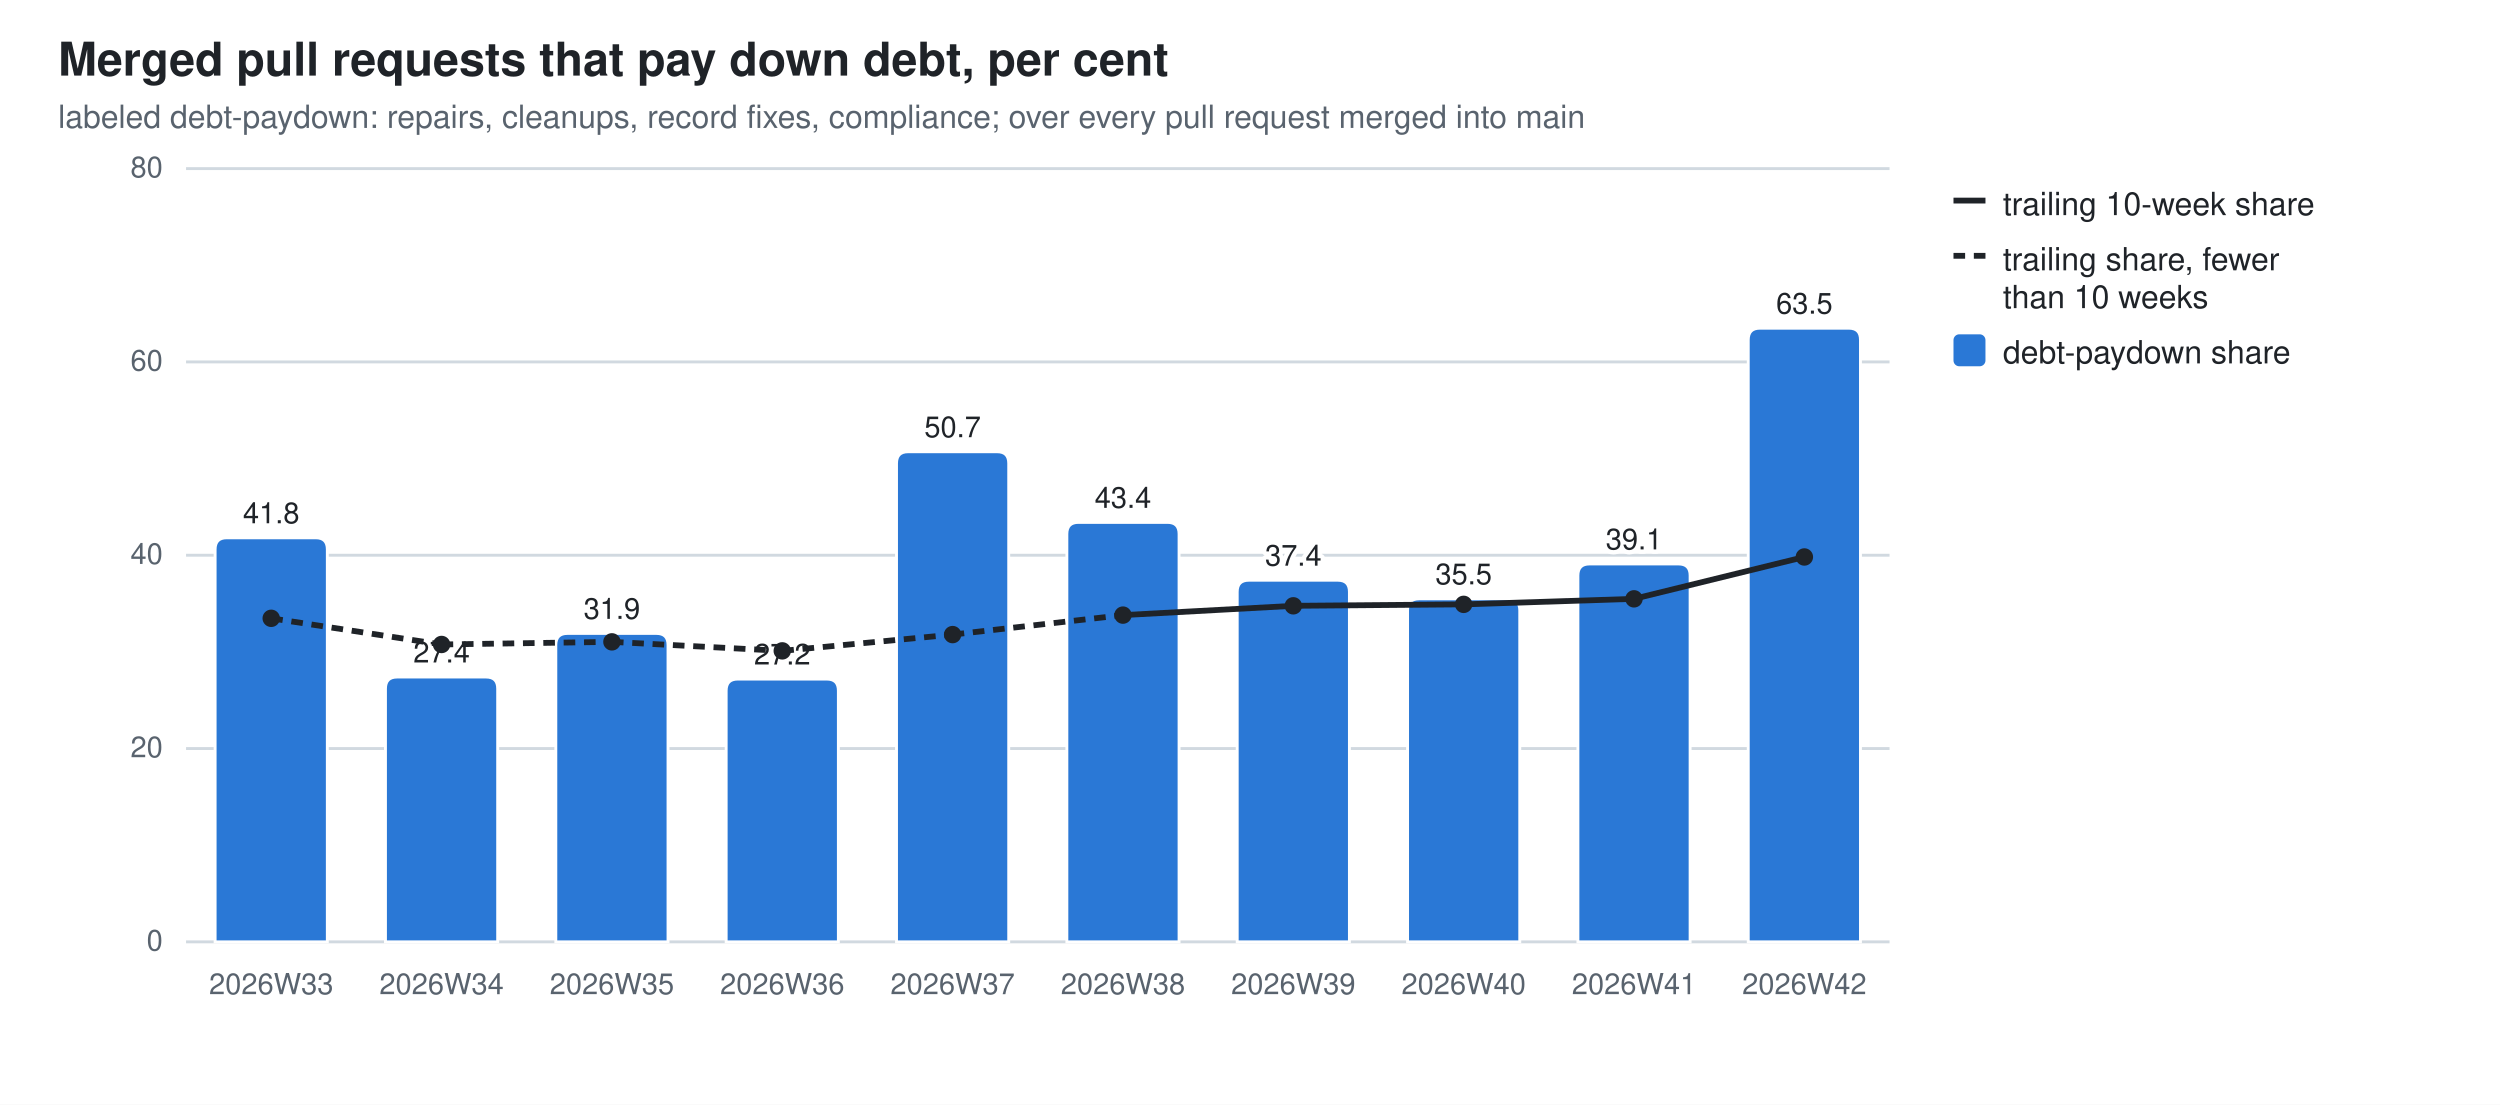
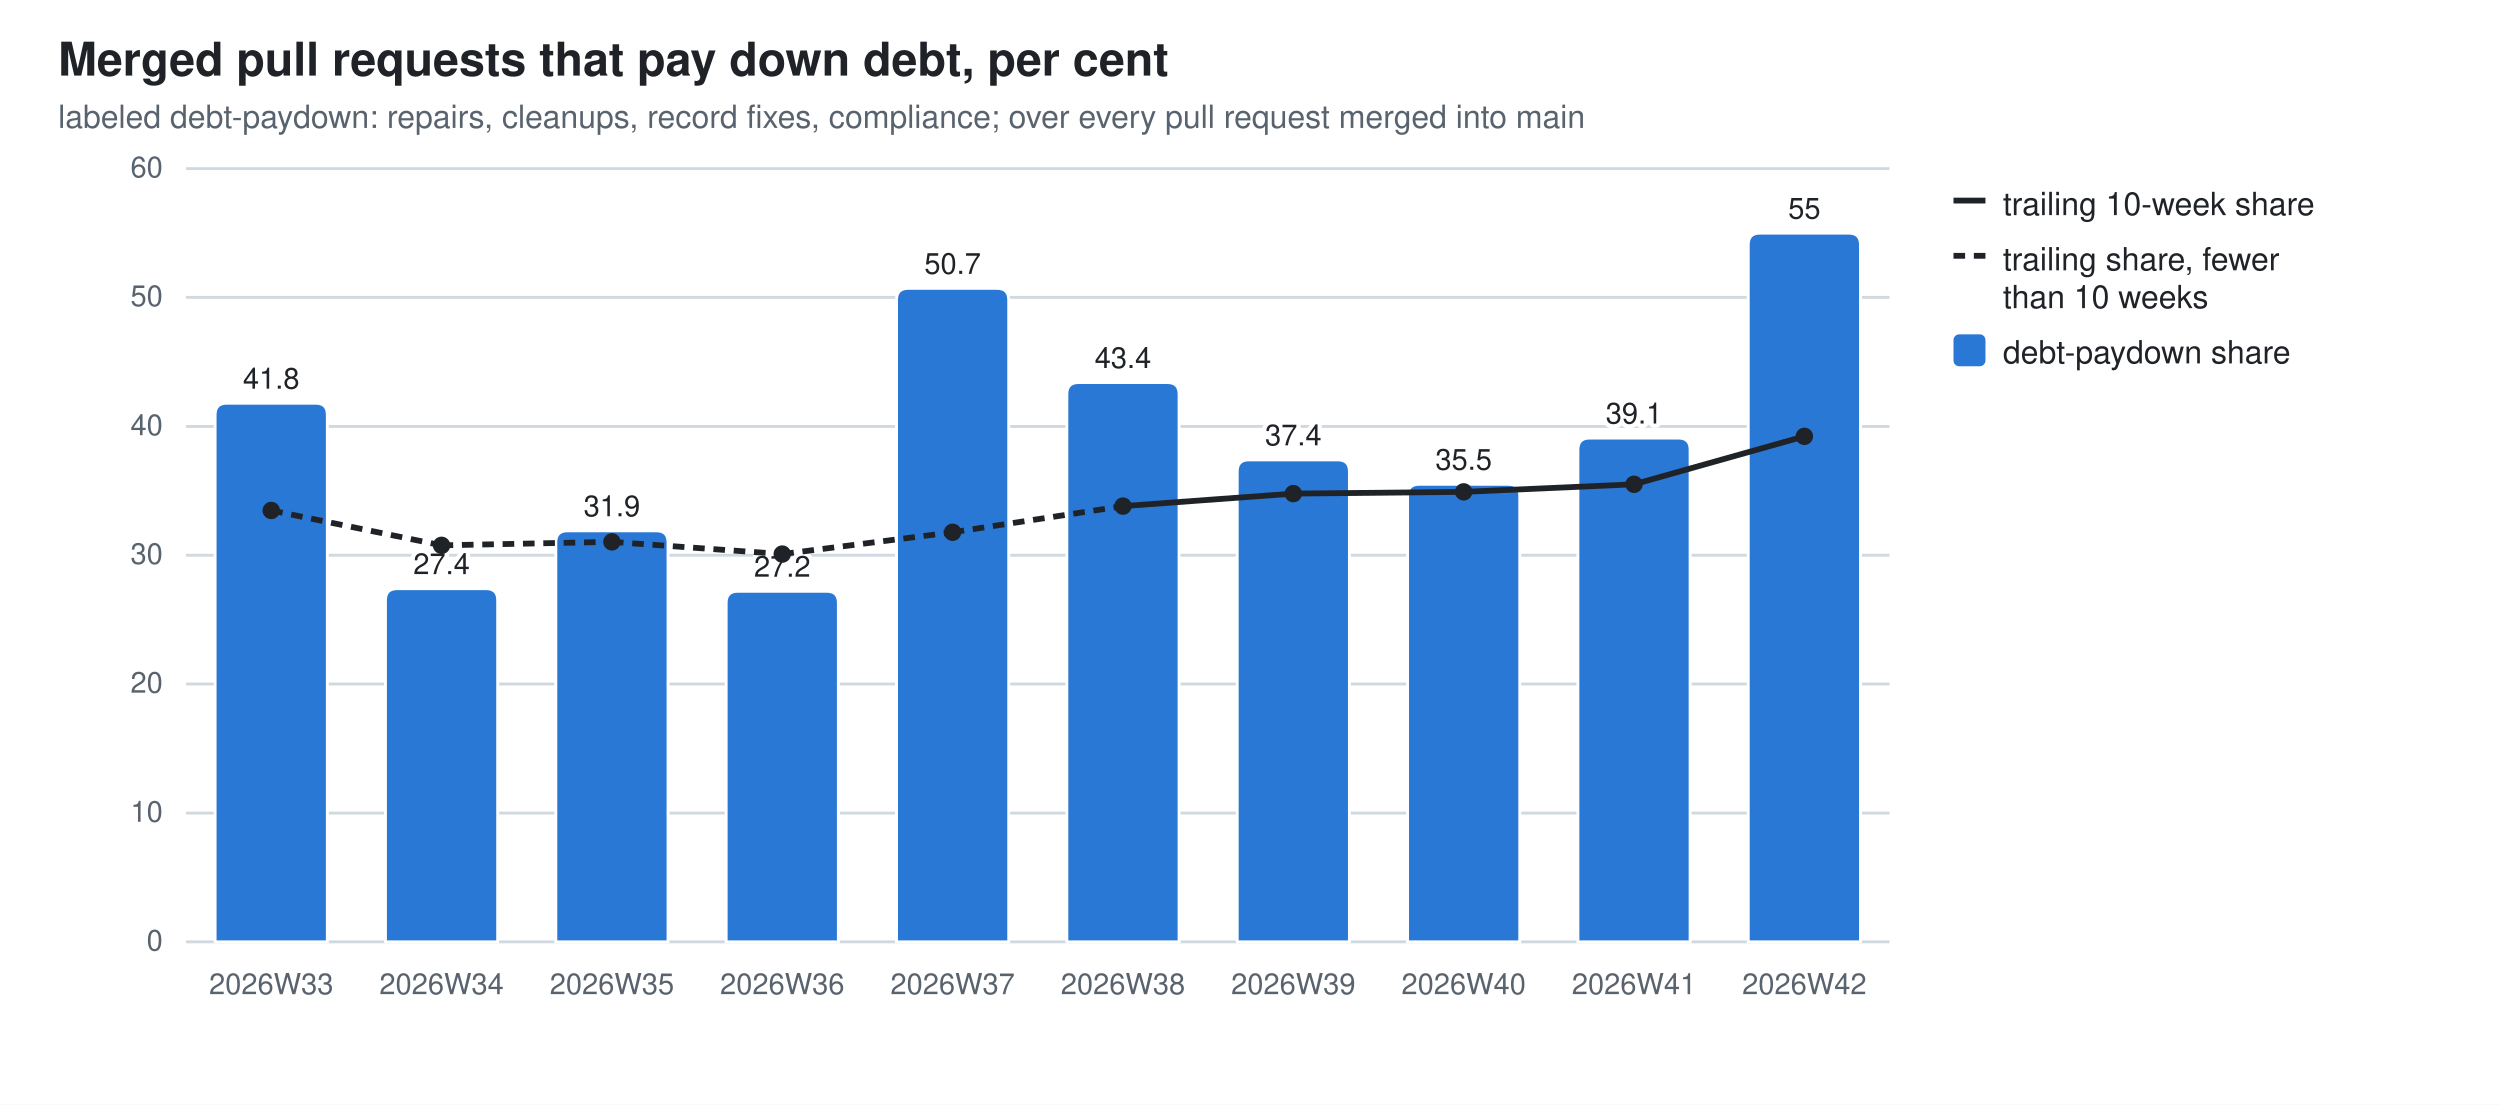
<svg xmlns="http://www.w3.org/2000/svg" width="860" height="380" viewBox="0 0 860 380" role="img" aria-label="Merged pull requests that pay down debt, per cent">
  <style>
  .bg{fill:#ffffff} .fg{fill:#1f2328} .mut{fill:#59636e} .grid{stroke:#d1d9e0}
  .seg{stroke:#ffffff;stroke-width:1} .tr{stroke:#1f2328;fill:none} .trd{fill:#1f2328}
  .val{paint-order:stroke;stroke:#ffffff;stroke-width:3px;stroke-linejoin:round}
  .s0{fill:#2a78d6}
  @media (prefers-color-scheme: dark){
    .bg{fill:#0d1117} .fg{fill:#e6edf3} .mut{fill:#9198a1} .grid{stroke:#30363d}
    .seg{stroke:#0d1117} .val{stroke:#0d1117} .tr{stroke:#e6edf3} .trd{fill:#e6edf3} .s0{fill:#3987e5}}
  text{font-family:-apple-system,BlinkMacSystemFont,"Segoe UI",Helvetica,Arial,sans-serif}
</style>
  <rect class="bg" width="860" height="380" />
  <text class="fg" x="20" y="26" font-size="16" font-weight="600">Merged pull requests that pay down debt, per cent</text>
  <text class="mut" x="20" y="44" font-size="11">labeled debt-paydown: repairs, cleanups, record fixes, compliance; over every pull request merged into main</text>
  <line class="grid" x1="64" y1="324.0" x2="650.0" y2="324.0" stroke-width="1" />
  <text class="mut" x="56" y="327.0" font-size="10" text-anchor="end">0</text>
-   <line class="grid" x1="64" y1="257.5" x2="650.0" y2="257.5" stroke-width="1" />
-   <text class="mut" x="56" y="260.5" font-size="10" text-anchor="end">20</text>
+   <line class="grid" x1="64" y1="279.7" x2="650.0" y2="279.7" stroke-width="1" />
+   <text class="mut" x="56" y="282.7" font-size="10" text-anchor="end">10</text>
+   <line class="grid" x1="64" y1="235.3" x2="650.0" y2="235.3" stroke-width="1" />
+   <text class="mut" x="56" y="238.3" font-size="10" text-anchor="end">20</text>
  <line class="grid" x1="64" y1="191.0" x2="650.0" y2="191.0" stroke-width="1" />
-   <text class="mut" x="56" y="194.0" font-size="10" text-anchor="end">40</text>
-   <line class="grid" x1="64" y1="124.5" x2="650.0" y2="124.5" stroke-width="1" />
-   <text class="mut" x="56" y="127.5" font-size="10" text-anchor="end">60</text>
+   <text class="mut" x="56" y="194.0" font-size="10" text-anchor="end">30</text>
+   <line class="grid" x1="64" y1="146.7" x2="650.0" y2="146.7" stroke-width="1" />
+   <text class="mut" x="56" y="149.7" font-size="10" text-anchor="end">40</text>
+   <line class="grid" x1="64" y1="102.3" x2="650.0" y2="102.3" stroke-width="1" />
+   <text class="mut" x="56" y="105.3" font-size="10" text-anchor="end">50</text>
  <line class="grid" x1="64" y1="58.0" x2="650.0" y2="58.0" stroke-width="1" />
-   <text class="mut" x="56" y="61.0" font-size="10" text-anchor="end">80</text>
-   <path class="seg s0" d="M74.0,324.0 V189.0 Q74.0,185.0 78.0,185.0 H108.6 Q112.6,185.0 112.6,189.0 V324.0 Z" />
+   <text class="mut" x="56" y="61.0" font-size="10" text-anchor="end">60</text>
+   <path class="seg s0" d="M74.0,324.0 V142.7 Q74.0,138.7 78.0,138.7 H108.6 Q112.6,138.7 112.6,142.7 V324.0 Z" />
  <text class="mut" x="93.3" y="342" font-size="10" text-anchor="middle">2026W33</text>
-   <text class="fg val" x="93.3" y="180.0" font-size="10" text-anchor="middle">41.8</text>
-   <path class="seg s0" d="M132.6,324.0 V236.9 Q132.6,232.9 136.6,232.9 H167.2 Q171.2,232.9 171.2,236.9 V324.0 Z" />
+   <text class="fg val" x="93.3" y="133.7" font-size="10" text-anchor="middle">41.8</text>
+   <path class="seg s0" d="M132.6,324.0 V206.5 Q132.6,202.5 136.6,202.5 H167.2 Q171.2,202.5 171.2,206.5 V324.0 Z" />
  <text class="mut" x="151.9" y="342" font-size="10" text-anchor="middle">2026W34</text>
-   <text class="fg val" x="151.9" y="227.9" font-size="10" text-anchor="middle">27.4</text>
-   <path class="seg s0" d="M191.2,324.0 V221.9 Q191.2,217.9 195.2,217.9 H225.8 Q229.8,217.9 229.8,221.9 V324.0 Z" />
+   <text class="fg val" x="151.9" y="197.5" font-size="10" text-anchor="middle">27.4</text>
+   <path class="seg s0" d="M191.2,324.0 V186.6 Q191.2,182.6 195.2,182.6 H225.8 Q229.8,182.6 229.8,186.6 V324.0 Z" />
  <text class="mut" x="210.5" y="342" font-size="10" text-anchor="middle">2026W35</text>
-   <text class="fg val" x="210.5" y="212.9" font-size="10" text-anchor="middle">31.9</text>
-   <path class="seg s0" d="M249.8,324.0 V237.6 Q249.8,233.6 253.8,233.6 H284.4 Q288.4,233.6 288.4,237.6 V324.0 Z" />
+   <text class="fg val" x="210.5" y="177.6" font-size="10" text-anchor="middle">31.9</text>
+   <path class="seg s0" d="M249.8,324.0 V207.4 Q249.8,203.4 253.8,203.4 H284.4 Q288.4,203.4 288.4,207.4 V324.0 Z" />
  <text class="mut" x="269.1" y="342" font-size="10" text-anchor="middle">2026W36</text>
-   <text class="fg val" x="269.1" y="228.6" font-size="10" text-anchor="middle">27.2</text>
-   <path class="seg s0" d="M308.4,324.0 V159.4 Q308.4,155.4 312.4,155.4 H343.0 Q347.0,155.4 347.0,159.4 V324.0 Z" />
+   <text class="fg val" x="269.1" y="198.4" font-size="10" text-anchor="middle">27.2</text>
+   <path class="seg s0" d="M308.4,324.0 V103.2 Q308.4,99.2 312.4,99.2 H343.0 Q347.0,99.2 347.0,103.2 V324.0 Z" />
  <text class="mut" x="327.7" y="342" font-size="10" text-anchor="middle">2026W37</text>
-   <text class="fg val" x="327.7" y="150.4" font-size="10" text-anchor="middle">50.7</text>
-   <path class="seg s0" d="M367.0,324.0 V183.7 Q367.0,179.7 371.0,179.7 H401.6 Q405.6,179.7 405.6,183.7 V324.0 Z" />
+   <text class="fg val" x="327.7" y="94.2" font-size="10" text-anchor="middle">50.7</text>
+   <path class="seg s0" d="M367.0,324.0 V135.6 Q367.0,131.6 371.0,131.6 H401.6 Q405.6,131.6 405.6,135.6 V324.0 Z" />
  <text class="mut" x="386.3" y="342" font-size="10" text-anchor="middle">2026W38</text>
-   <text class="fg val" x="386.3" y="174.7" font-size="10" text-anchor="middle">43.4</text>
-   <path class="seg s0" d="M425.6,324.0 V203.6 Q425.6,199.6 429.6,199.6 H460.2 Q464.2,199.6 464.2,203.6 V324.0 Z" />
+   <text class="fg val" x="386.3" y="126.6" font-size="10" text-anchor="middle">43.4</text>
+   <path class="seg s0" d="M425.6,324.0 V162.2 Q425.6,158.2 429.6,158.2 H460.2 Q464.2,158.2 464.2,162.2 V324.0 Z" />
  <text class="mut" x="444.9" y="342" font-size="10" text-anchor="middle">2026W39</text>
-   <text class="fg val" x="444.9" y="194.6" font-size="10" text-anchor="middle">37.4</text>
-   <path class="seg s0" d="M484.2,324.0 V210.0 Q484.2,206.0 488.2,206.0 H518.8 Q522.8,206.0 522.8,210.0 V324.0 Z" />
+   <text class="fg val" x="444.9" y="153.2" font-size="10" text-anchor="middle">37.4</text>
+   <path class="seg s0" d="M484.2,324.0 V170.6 Q484.2,166.6 488.2,166.6 H518.8 Q522.8,166.6 522.8,170.6 V324.0 Z" />
  <text class="mut" x="503.5" y="342" font-size="10" text-anchor="middle">2026W40</text>
-   <text class="fg val" x="503.5" y="201.0" font-size="10" text-anchor="middle">35.5</text>
-   <path class="seg s0" d="M542.8,324.0 V198.0 Q542.8,194.0 546.8,194.0 H577.4 Q581.4,194.0 581.4,198.0 V324.0 Z" />
+   <text class="fg val" x="503.5" y="161.6" font-size="10" text-anchor="middle">35.5</text>
+   <path class="seg s0" d="M542.8,324.0 V154.7 Q542.8,150.7 546.8,150.7 H577.4 Q581.4,150.7 581.4,154.7 V324.0 Z" />
  <text class="mut" x="562.1" y="342" font-size="10" text-anchor="middle">2026W41</text>
-   <text class="fg val" x="562.1" y="189.0" font-size="10" text-anchor="middle">39.1</text>
-   <path class="seg s0" d="M601.4,324.0 V116.9 Q601.4,112.9 605.4,112.9 H636.0 Q640.0,112.9 640.0,116.9 V324.0 Z" />
+   <text class="fg val" x="562.1" y="145.7" font-size="10" text-anchor="middle">39.1</text>
+   <path class="seg s0" d="M601.4,324.0 V84.2 Q601.4,80.2 605.4,80.2 H636.0 Q640.0,80.2 640.0,84.2 V324.0 Z" />
  <text class="mut" x="620.7" y="342" font-size="10" text-anchor="middle">2026W42</text>
-   <text class="fg val" x="620.7" y="107.9" font-size="10" text-anchor="middle">63.5</text>
-   <line class="tr" x1="93.3" y1="212.7" x2="151.9" y2="221.7" stroke-width="2" stroke-dasharray="4 3" />
-   <line class="tr" x1="151.9" y1="221.7" x2="210.5" y2="220.8" stroke-width="2" stroke-dasharray="4 3" />
-   <line class="tr" x1="210.5" y1="220.8" x2="269.1" y2="223.9" stroke-width="2" stroke-dasharray="4 3" />
-   <line class="tr" x1="269.1" y1="223.9" x2="327.7" y2="218.3" stroke-width="2" stroke-dasharray="4 3" />
-   <line class="tr" x1="327.7" y1="218.3" x2="386.3" y2="211.6" stroke-width="2" stroke-dasharray="4 3" />
-   <line class="tr" x1="386.3" y1="211.6" x2="444.9" y2="208.4" stroke-width="2" />
-   <line class="tr" x1="444.9" y1="208.4" x2="503.5" y2="207.9" stroke-width="2" />
-   <line class="tr" x1="503.5" y1="207.9" x2="562.1" y2="206.0" stroke-width="2" />
-   <line class="tr" x1="562.1" y1="206.0" x2="620.7" y2="191.6" stroke-width="2" />
-   <circle class="trd" cx="93.3" cy="212.7" r="3" />
-   <circle class="trd" cx="151.9" cy="221.7" r="3" />
-   <circle class="trd" cx="210.5" cy="220.8" r="3" />
-   <circle class="trd" cx="269.1" cy="223.9" r="3" />
-   <circle class="trd" cx="327.7" cy="218.3" r="3" />
-   <circle class="trd" cx="386.3" cy="211.6" r="3" />
-   <circle class="trd" cx="444.9" cy="208.4" r="3" />
-   <circle class="trd" cx="503.5" cy="207.9" r="3" />
-   <circle class="trd" cx="562.1" cy="206.0" r="3" />
-   <circle class="trd" cx="620.7" cy="191.6" r="3" />
+   <text class="fg val" x="620.7" y="75.2" font-size="10" text-anchor="middle">55</text>
+   <line class="tr" x1="93.3" y1="175.6" x2="151.9" y2="187.6" stroke-width="2" stroke-dasharray="4 3" />
+   <line class="tr" x1="151.9" y1="187.6" x2="210.5" y2="186.4" stroke-width="2" stroke-dasharray="4 3" />
+   <line class="tr" x1="210.5" y1="186.4" x2="269.1" y2="190.6" stroke-width="2" stroke-dasharray="4 3" />
+   <line class="tr" x1="269.1" y1="190.6" x2="327.7" y2="183.1" stroke-width="2" stroke-dasharray="4 3" />
+   <line class="tr" x1="327.7" y1="183.1" x2="386.3" y2="174.1" stroke-width="2" stroke-dasharray="4 3" />
+   <line class="tr" x1="386.3" y1="174.1" x2="444.9" y2="169.8" stroke-width="2" />
+   <line class="tr" x1="444.9" y1="169.8" x2="503.5" y2="169.2" stroke-width="2" />
+   <line class="tr" x1="503.5" y1="169.2" x2="562.1" y2="166.6" stroke-width="2" />
+   <line class="tr" x1="562.1" y1="166.6" x2="620.7" y2="150.1" stroke-width="2" />
+   <circle class="trd" cx="93.3" cy="175.6" r="3" />
+   <circle class="trd" cx="151.9" cy="187.6" r="3" />
+   <circle class="trd" cx="210.5" cy="186.4" r="3" />
+   <circle class="trd" cx="269.1" cy="190.6" r="3" />
+   <circle class="trd" cx="327.7" cy="183.1" r="3" />
+   <circle class="trd" cx="386.3" cy="174.1" r="3" />
+   <circle class="trd" cx="444.9" cy="169.8" r="3" />
+   <circle class="trd" cx="503.5" cy="169.2" r="3" />
+   <circle class="trd" cx="562.1" cy="166.6" r="3" />
+   <circle class="trd" cx="620.7" cy="150.1" r="3" />
  <line class="tr" x1="672" y1="69" x2="683" y2="69" stroke-width="2" />
  <text class="fg" y="74" font-size="11">
    <tspan x="689" dy="0">trailing 10-week share</tspan>
  </text>
  <line class="tr" x1="672" y1="88" x2="683" y2="88" stroke-width="2" stroke-dasharray="4 3" />
  <text class="fg" y="93" font-size="11">
    <tspan x="689" dy="0">trailing share, fewer</tspan>
    <tspan x="689" dy="13">than 10 weeks</tspan>
  </text>
  <rect class="s0" x="672" y="115" width="11" height="11" rx="2" />
  <text class="fg" y="125" font-size="11">
    <tspan x="689" dy="0">debt-paydown share</tspan>
  </text>
</svg>
